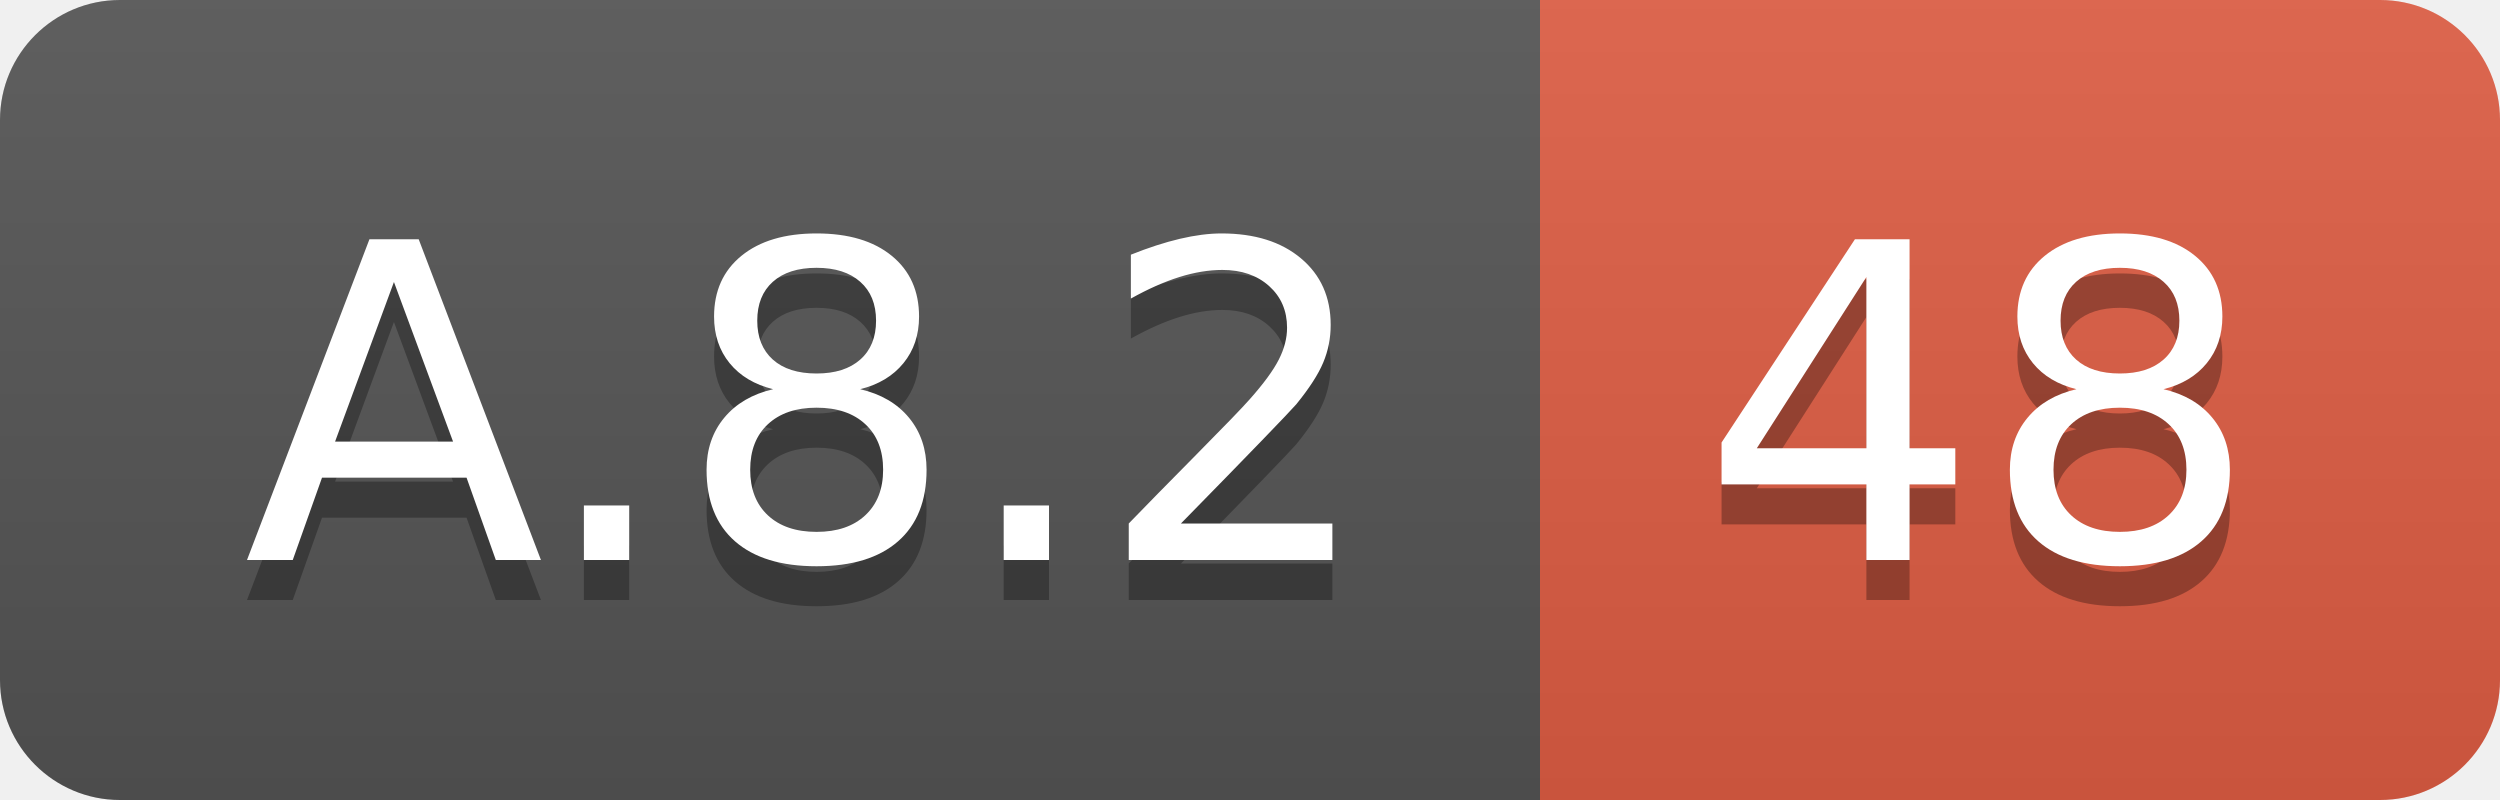
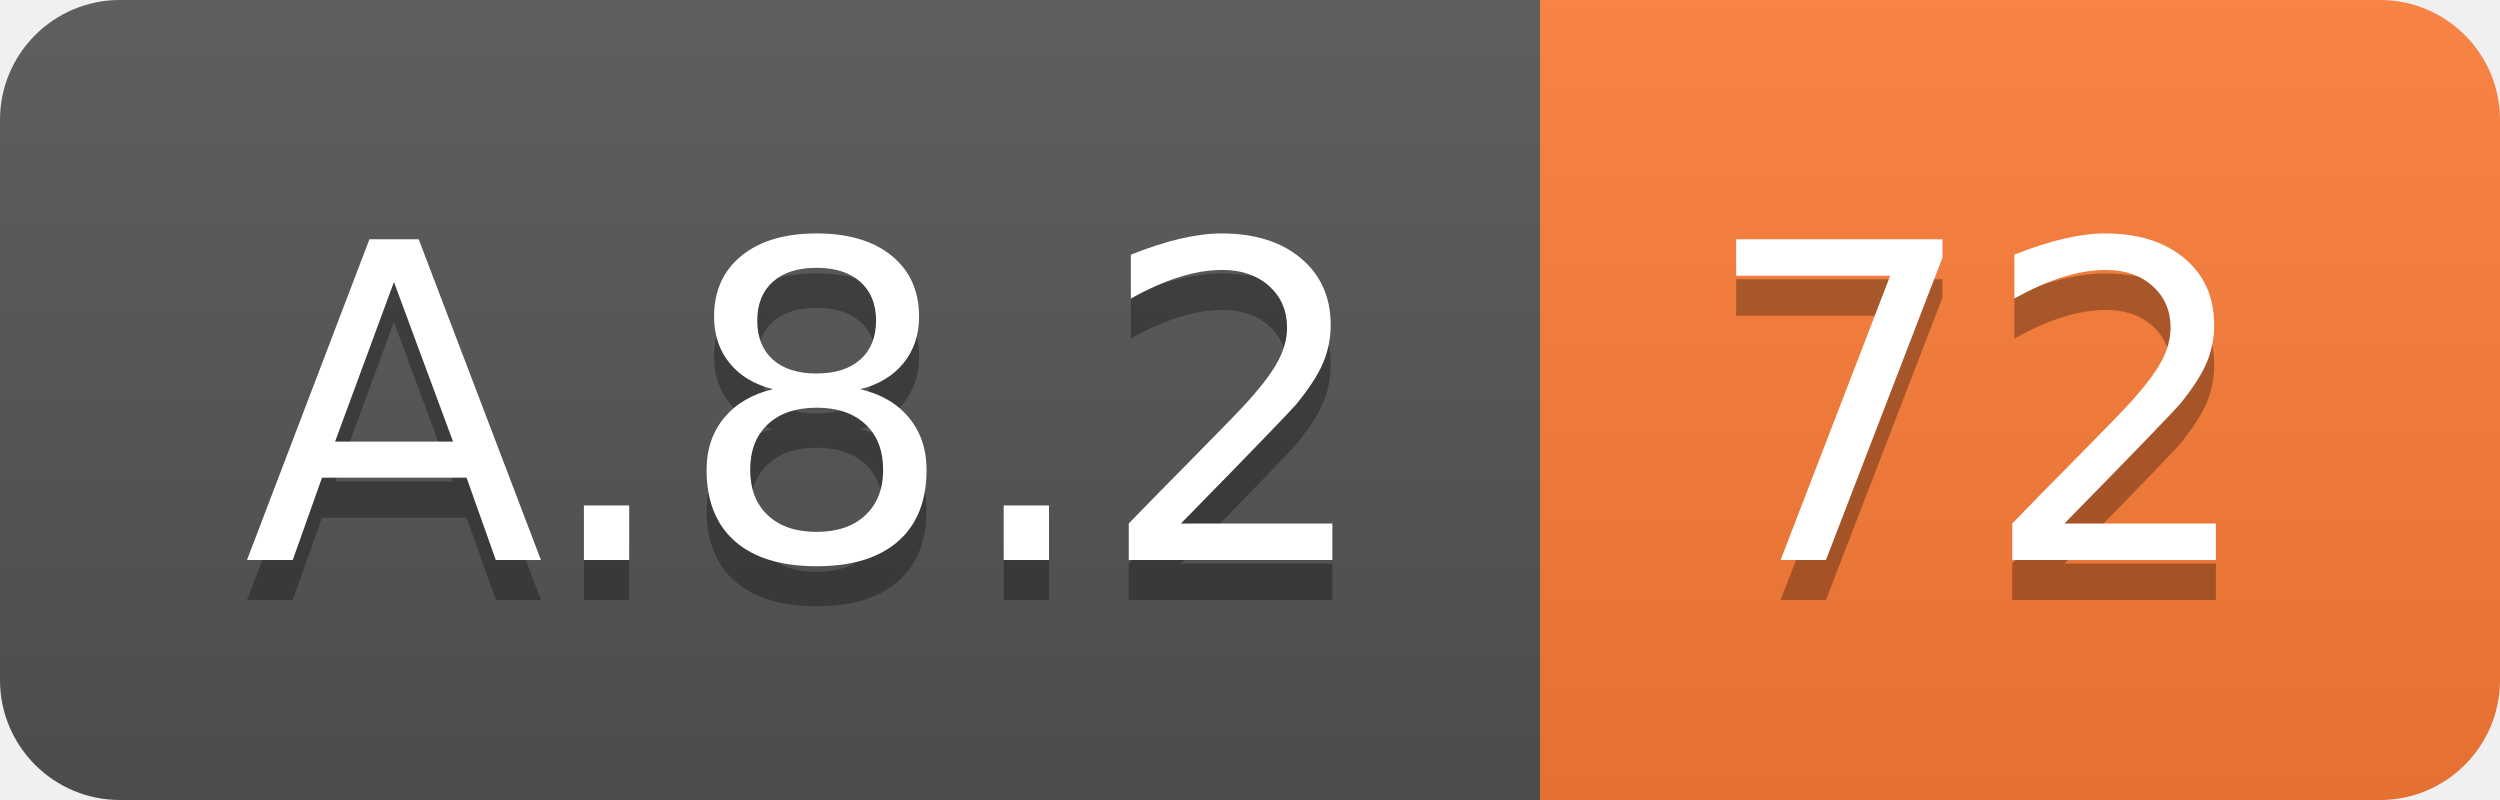
<svg xmlns="http://www.w3.org/2000/svg" width="62.5" height="20">
  <linearGradient id="smooth" x2="0" y2="100%">
    <stop offset="0" stop-color="#bbb" stop-opacity=".1" />
    <stop offset="1" stop-opacity=".1" />
  </linearGradient>
  <clipPath id="round">
    <rect width="62.5" height="20" rx="3" fill="#fff" />
  </clipPath>
  <g clip-path="url(#round)">
    <rect width="38.5" height="20" fill="#555" />
-     <rect x="38.5" width="24.0" height="20" fill="#e05d44" />
+     <rect x="38.5" width="24.0" height="20" fill="#fe7d37" />
    <rect width="62.5" height="20" fill="url(#smooth)" />
  </g>
  <g fill="#fff" text-anchor="middle" font-family="DejaVu Sans,Verdana,Geneva,sans-serif" font-size="110">
    <text x="202.5" y="150" fill="#010101" fill-opacity=".3" transform="scale(0.1)" textLength="285.0" lengthAdjust="spacing">A.8.2</text>
    <text x="202.5" y="140" transform="scale(0.1)" textLength="285.0" lengthAdjust="spacing">A.8.2</text>
-     <text x="495.0" y="150" fill="#010101" fill-opacity=".3" transform="scale(0.1)" textLength="140.0" lengthAdjust="spacing">48</text>
-     <text x="495.0" y="140" transform="scale(0.1)" textLength="140.0" lengthAdjust="spacing">48</text>
+     <text x="495.0" y="150" fill="#010101" fill-opacity=".3" transform="scale(0.1)" textLength="140.0" lengthAdjust="spacing">72</text>
+     <text x="495.0" y="140" transform="scale(0.1)" textLength="140.0" lengthAdjust="spacing">72</text>
  </g>
</svg>
